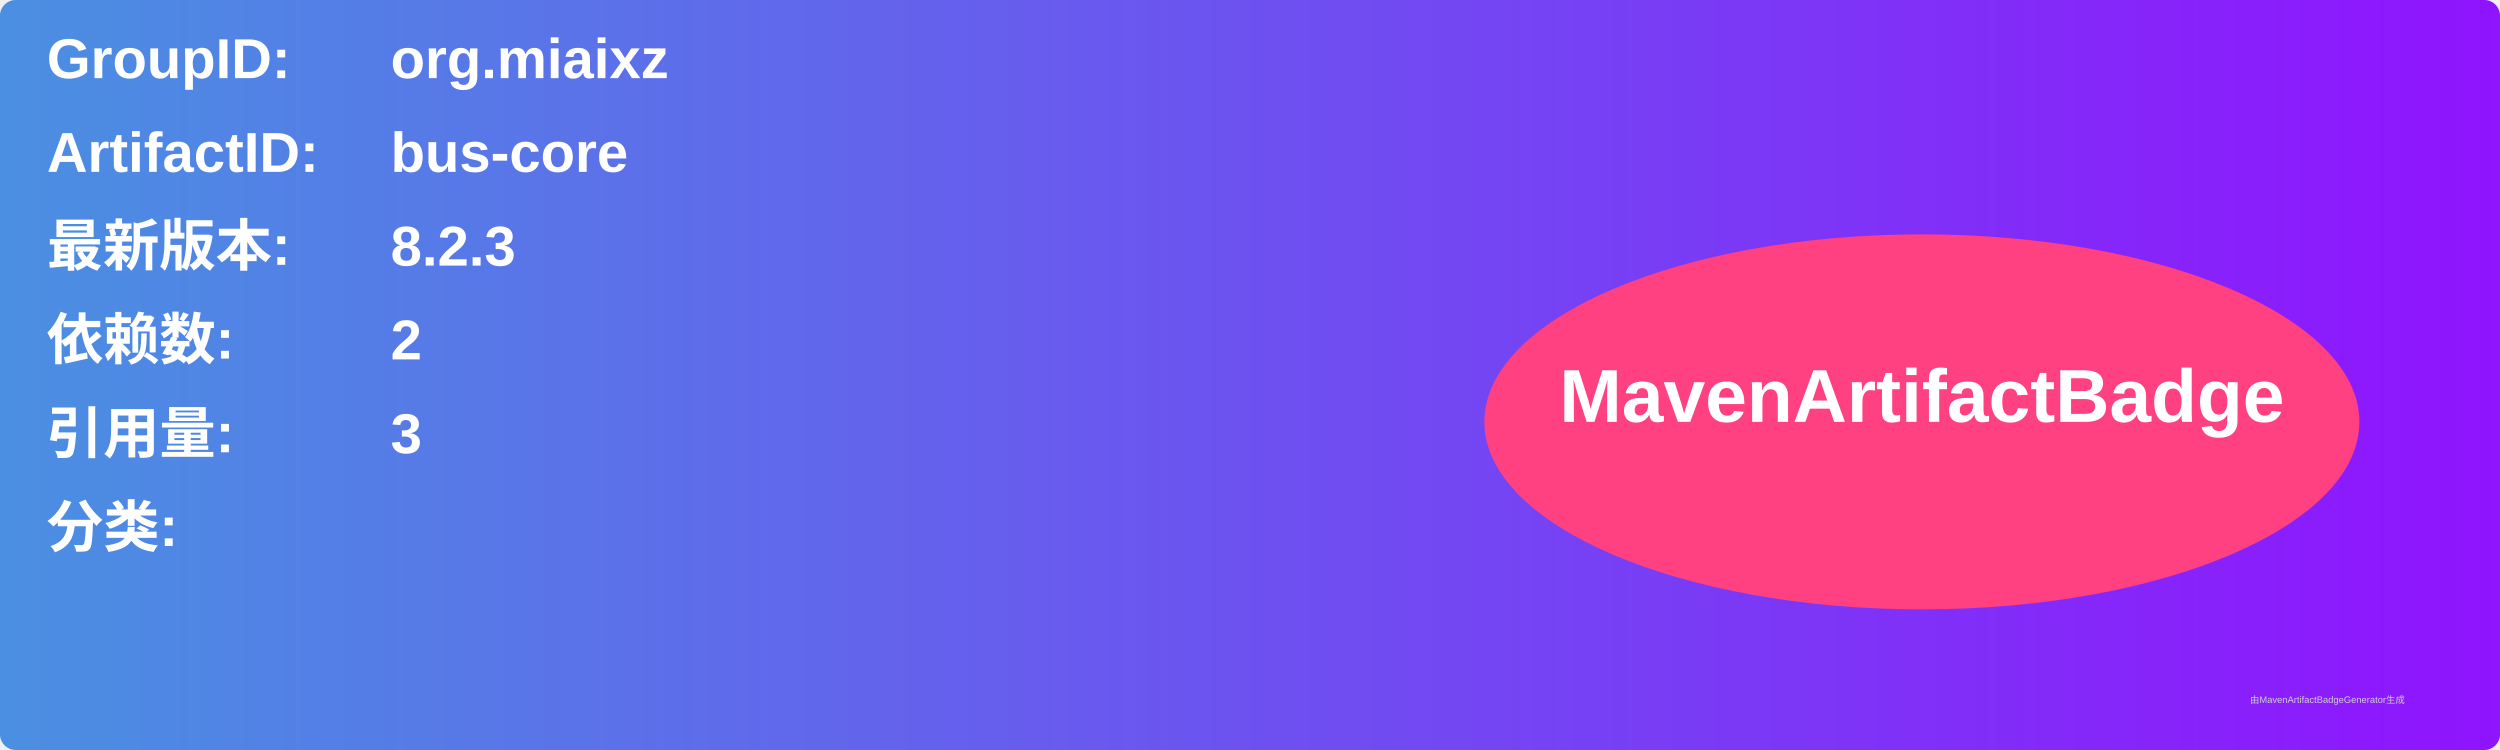
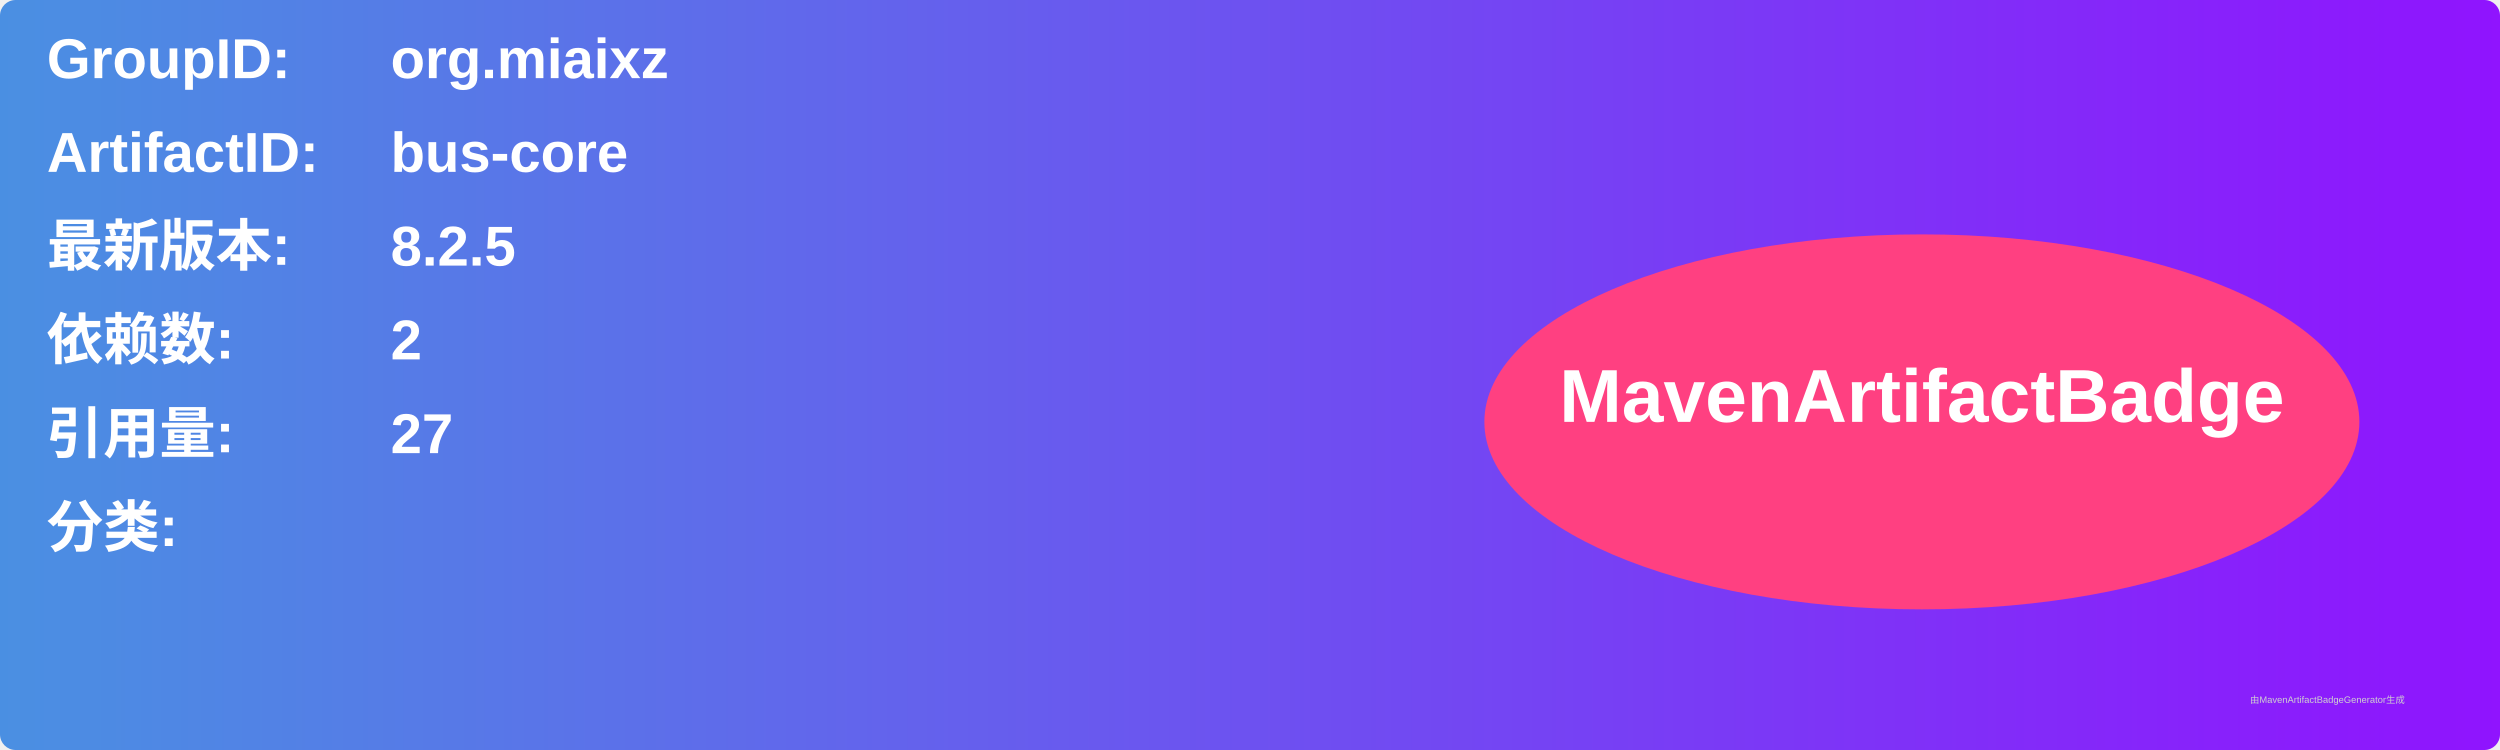
<svg xmlns="http://www.w3.org/2000/svg" width="800" height="240" viewBox="0 0 800 240">
  <linearGradient id="grad" x1="0%" y1="0%" x2="100%" y2="0%">
    <stop offset="0%" stop-color="#4a90e2" />
    <stop offset="100%" stop-color="#9013fe" />
  </linearGradient>
  <rect width="100%" height="100%" rx="5" ry="5" fill="url(#grad)" />
  <g transform="translate(15, 15)">
    <text x="0" y="10" font-family="Arial" font-size="18" fill="white" font-weight="bold" width="260">GroupID:</text>
    <text x="110" y="10" font-family="Arial" font-size="18" fill="white" font-weight="bold" width="460">org.miaixz</text>
    <text x="0" y="40" font-family="Arial" font-size="18" fill="white" font-weight="bold" width="260">ArtifactID:</text>
    <text x="110" y="40" font-family="Arial" font-size="18" fill="white" font-weight="bold" width="460">bus-core</text>
    <text x="0" y="70" font-family="Arial" font-size="18" fill="white" font-weight="bold">最新版本:</text>
    <text x="110" y="70" font-family="Arial" font-size="18" fill="white" font-weight="bold">
-       <tspan font-weight="bold">8.2.3</tspan>
+       <tspan font-weight="bold">8.2.5</tspan>
    </text>
    <text x="0" y="100" font-family="Arial" font-size="18" fill="white" font-weight="bold">依赖数: </text>
    <text x="110" y="100" font-family="Arial" font-size="18" fill="white">
      <tspan font-weight="bold">2</tspan>
    </text>
    <text x="0" y="130" font-family="Arial" font-size="18" fill="white" font-weight="bold">引用量: </text>
    <text x="110" y="130" font-family="Arial" font-size="18" fill="white">
-       <tspan font-weight="bold">3</tspan>
+       <tspan font-weight="bold">27</tspan>
    </text>
    <text x="0" y="160" font-family="Arial" font-size="18" fill="white" font-weight="bold">分类:</text>
    <text x="10" y="190" font-family="Arial" font-size="10" fill="white">
      <tspan font-weight="bold" />
    </text>
    <ellipse cx="600" cy="120" rx="140" ry="60" fill="#ff4081" />
    <text x="600" y="120" text-anchor="middle" font-family="Arial" font-size="24" fill="white" font-weight="bold">MavenArtifactBadge</text>
  </g>
  <text x="720" y="225" font-family="Arial" font-size="3" fill="#d0d0d0">由MavenArtifactBadgeGenerator生成</text>
</svg>
